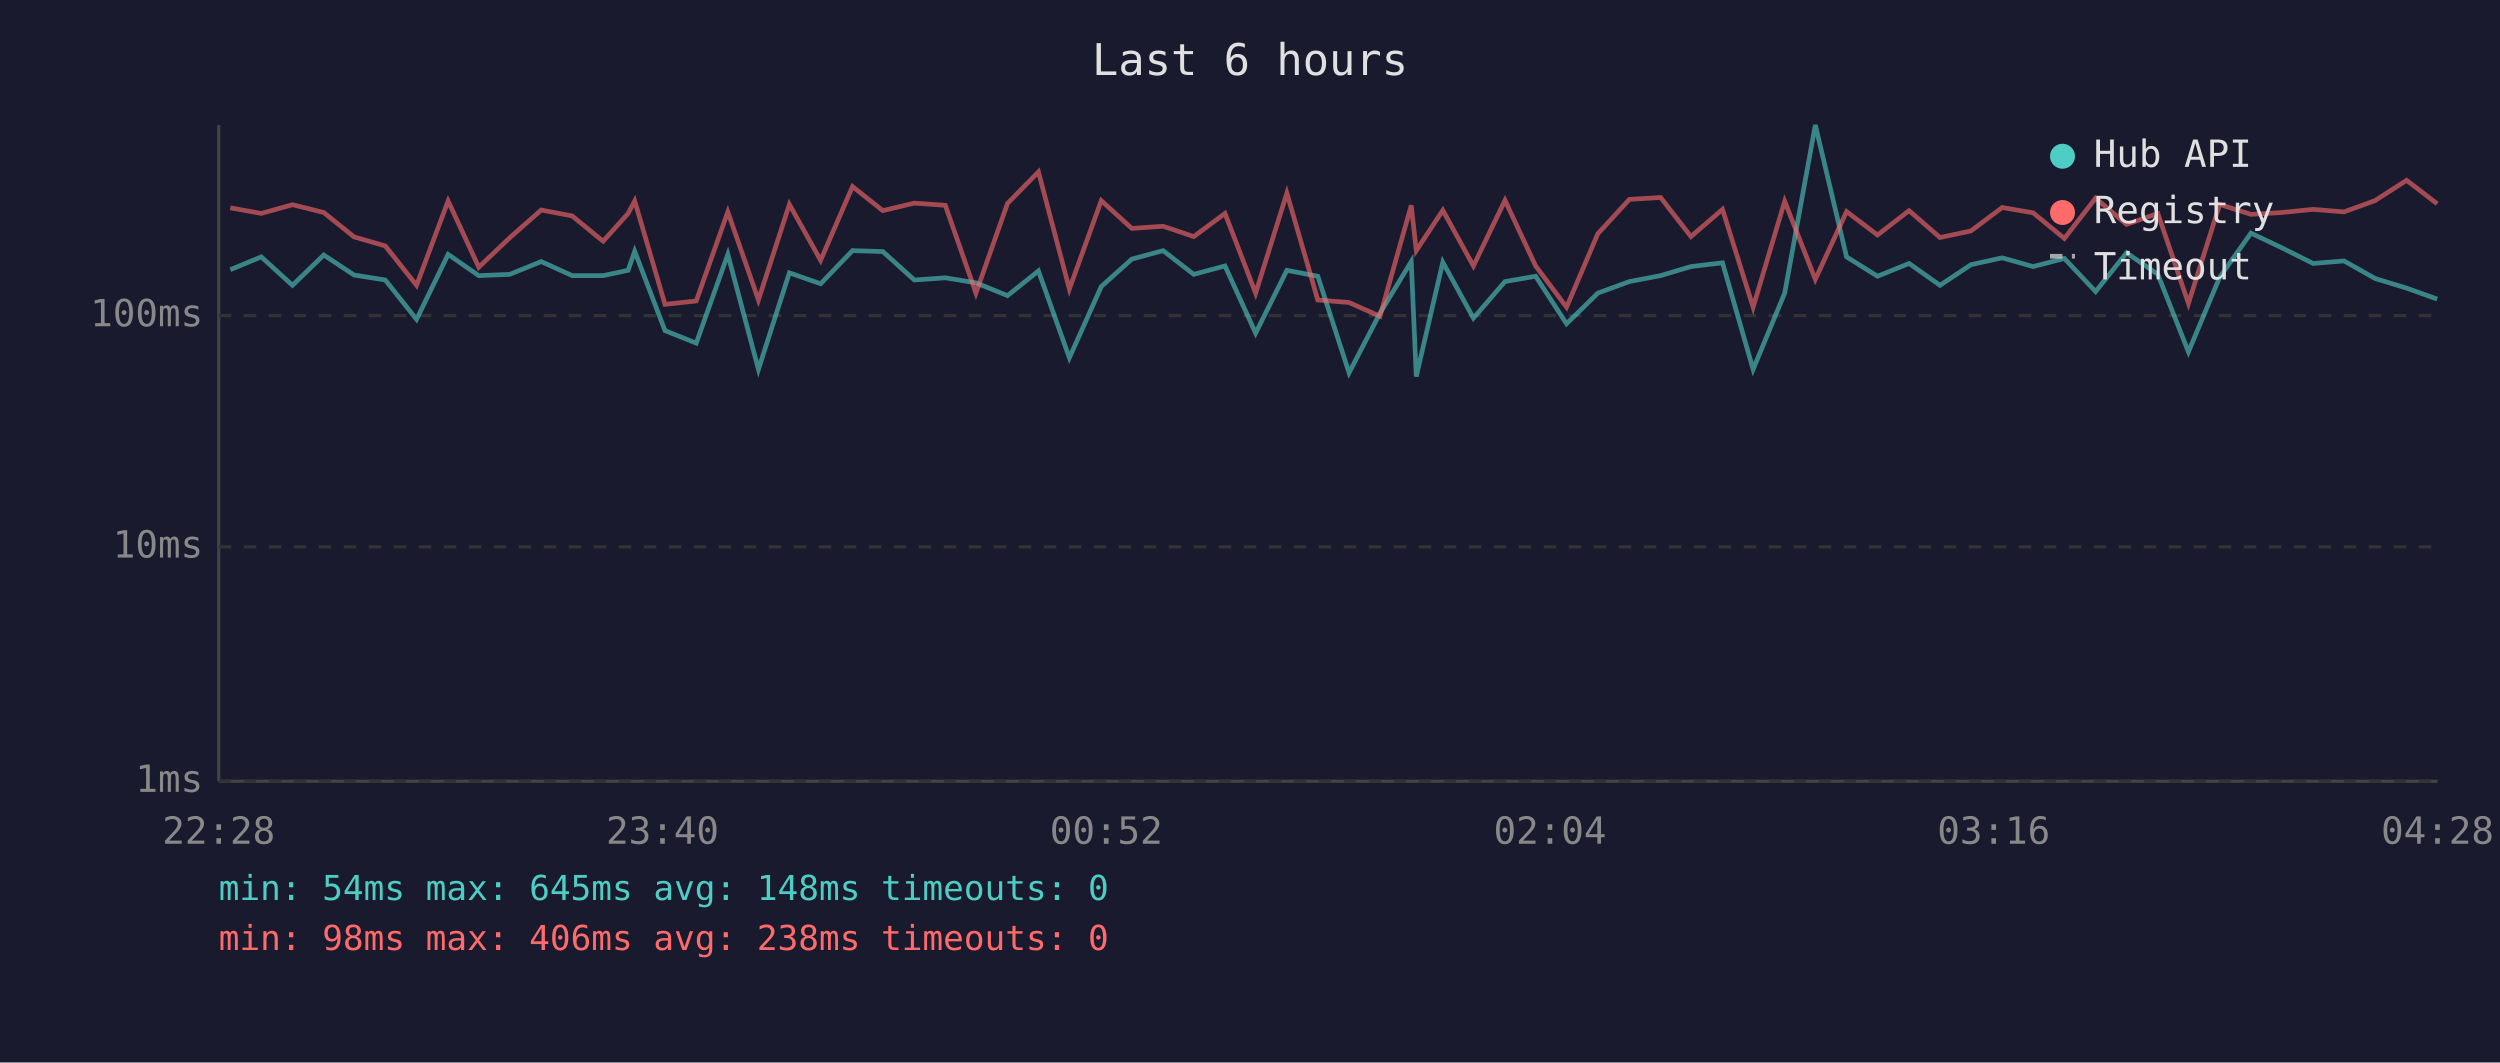
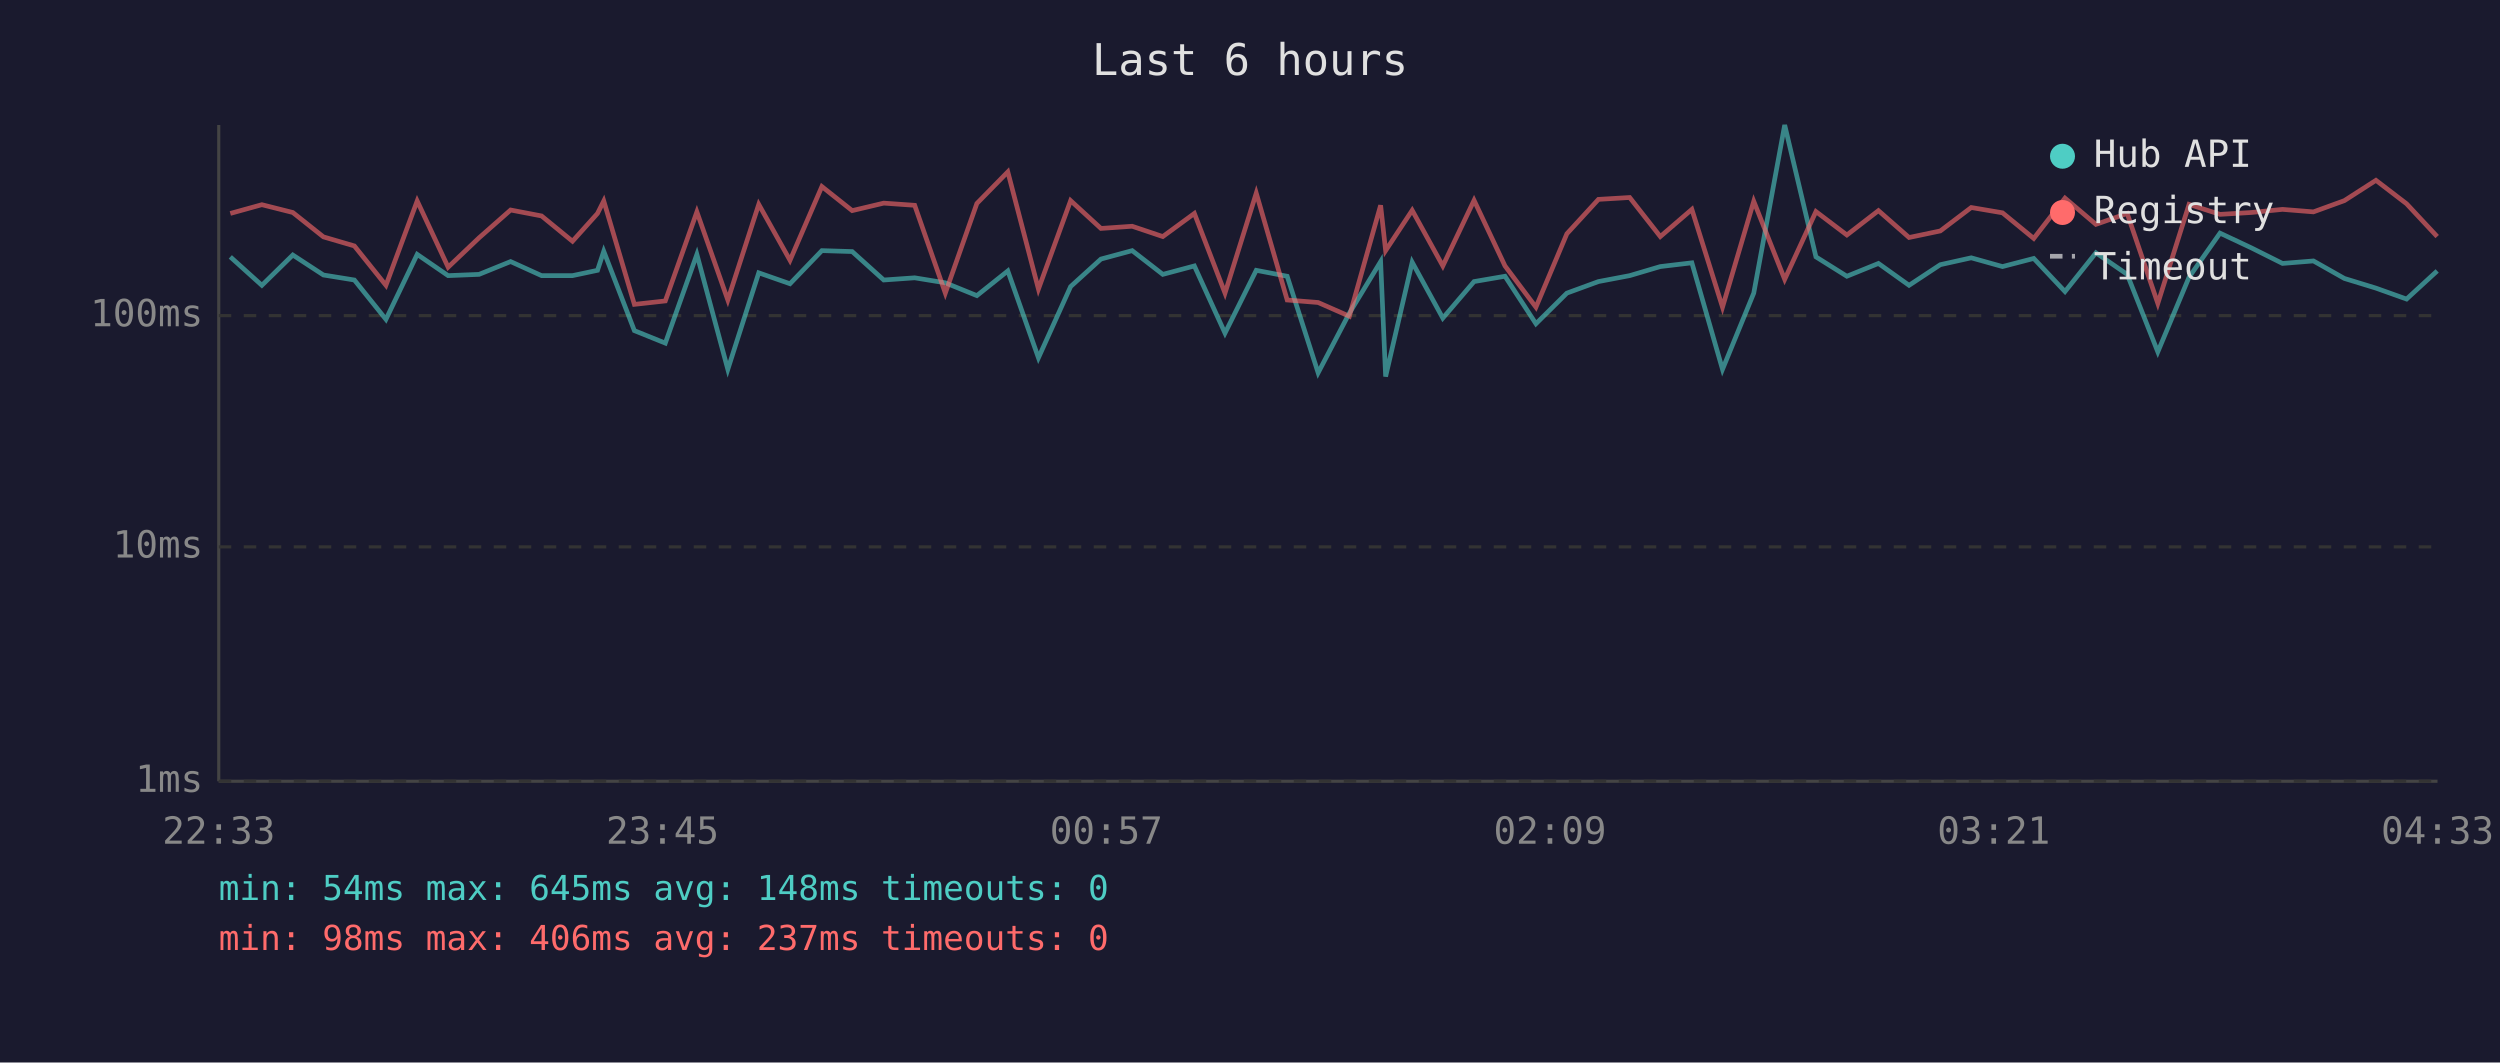
<svg xmlns="http://www.w3.org/2000/svg" viewBox="0 0 800 340" font-family="monospace" font-size="12">
  <rect width="800" height="340" fill="#1a1a2e" />
  <text x="400" y="24" fill="#e0e0e0" font-size="14" text-anchor="middle">Last 6 hours</text>
  <line x1="70" y1="40" x2="70" y2="250" stroke="#444" stroke-width="1" />
  <line x1="70" y1="250" x2="780" y2="250" stroke="#444" stroke-width="1" />
  <line x1="70" y1="250" x2="780" y2="250" stroke="#333" stroke-width="1" stroke-dasharray="4" />
  <text x="65" y="250" fill="#888" text-anchor="end" dominant-baseline="middle">1ms</text>
  <line x1="70" y1="175" x2="780" y2="175" stroke="#333" stroke-width="1" stroke-dasharray="4" />
  <text x="65" y="175" fill="#888" text-anchor="end" dominant-baseline="middle">10ms</text>
  <line x1="70" y1="101" x2="780" y2="101" stroke="#333" stroke-width="1" stroke-dasharray="4" />
  <text x="65" y="101" fill="#888" text-anchor="end" dominant-baseline="middle">100ms</text>
-   <text x="70" y="270" fill="#888" text-anchor="middle">22:28</text>
-   <text x="212" y="270" fill="#888" text-anchor="middle">23:40</text>
-   <text x="354" y="270" fill="#888" text-anchor="middle">00:52</text>
-   <text x="496" y="270" fill="#888" text-anchor="middle">02:04</text>
-   <text x="638" y="270" fill="#888" text-anchor="middle">03:16</text>
-   <text x="780" y="270" fill="#888" text-anchor="middle">04:28</text>
-   <polyline points="73.7,86.3 83.6,82.2 93.6,91.3 103.6,81.6 113.3,88.0 123.3,89.6 133.3,102.2 143.4,81.4 153.2,88.2 163.1,87.8 173.2,83.7 183.1,88.2 193.0,88.2 201.0,86.5 203.1,80.4 212.8,105.8 222.8,109.8 232.9,81.4 242.7,118.2 252.6,87.3 262.6,90.8 272.8,80.2 282.5,80.5 292.6,89.6 302.5,88.9 312.3,90.5 322.4,94.6 332.3,86.7 342.2,114.5 352.4,91.7 362.2,82.9 372.2,80.2 382.0,87.8 392.0,85.1 401.8,106.6 411.8,86.5 421.7,88.4 431.7,119.3 441.6,100.2 451.6,83.7 453.2,120.5 461.7,83.9 471.5,101.8 481.6,90.1 491.4,88.4 501.3,103.6 511.3,93.8 521.4,90.1 531.4,88.2 541.1,85.3 551.2,84.1 561.0,118.2 571.1,93.8 580.9,40.0 590.9,82.2 600.8,88.4 610.9,84.3 620.8,91.3 630.7,84.7 640.7,82.5 650.6,85.3 660.6,82.7 670.6,93.3 680.5,80.9 690.5,87.8 700.3,112.6 710.3,88.7 720.3,74.6 730.2,79.3 740.2,84.3 750.1,83.5 760.0,89.1 770.1,92.2 779.9,95.7" fill="none" stroke="#4ecdc4" stroke-width="1.5" opacity="0.6" />
-   <polyline points="73.7,66.5 83.6,68.3 93.6,65.5 103.6,68.0 113.3,75.8 123.3,78.7 133.3,91.3 143.4,64.3 153.2,85.5 163.1,76.1 173.2,67.2 183.1,69.1 193.0,77.2 201.0,68.3 203.1,64.3 212.8,97.4 222.8,96.3 232.9,67.8 242.7,96.0 252.6,65.4 262.6,83.3 272.8,59.7 282.5,67.4 292.6,65.0 302.5,65.7 312.3,93.8 322.4,65.1 332.3,55.0 342.2,92.5 352.4,64.2 362.2,73.1 372.2,72.4 382.0,75.7 392.0,68.3 401.8,93.8 411.8,61.8 421.7,96.0 431.7,96.8 441.6,101.2 451.6,65.7 453.2,80.2 461.7,67.3 471.5,85.1 481.6,64.1 491.4,85.1 501.3,98.3 511.3,74.8 521.4,63.8 531.4,63.2 541.1,75.7 551.2,67.0 561.0,98.3 571.1,64.4 580.9,89.4 590.9,67.7 600.8,75.2 610.9,67.4 620.8,76.0 630.7,73.9 640.7,66.4 650.6,68.1 660.6,76.3 670.6,63.4 680.5,71.8 690.5,68.3 700.3,97.1 710.3,65.4 720.3,68.6 730.2,68.0 740.2,67.0 750.1,67.8 760.0,64.2 770.1,57.7 779.9,65.2" fill="none" stroke="#ff6b6b" stroke-width="1.5" opacity="0.6" />
+   <text x="70" y="270" fill="#888" text-anchor="middle">22:33</text>
+   <text x="212" y="270" fill="#888" text-anchor="middle">23:45</text>
+   <text x="354" y="270" fill="#888" text-anchor="middle">00:57</text>
+   <text x="496" y="270" fill="#888" text-anchor="middle">02:09</text>
+   <text x="638" y="270" fill="#888" text-anchor="middle">03:21</text>
+   <text x="780" y="270" fill="#888" text-anchor="middle">04:33</text>
+   <polyline points="73.7,82.2 83.8,91.3 93.7,81.6 103.5,88.0 113.4,89.6 123.5,102.2 133.5,81.4 143.4,88.2 153.3,87.8 163.4,83.7 173.3,88.2 183.2,88.2 191.2,86.5 193.2,80.4 203.0,105.8 212.9,109.8 223.0,81.4 232.9,118.2 242.8,87.3 252.8,90.8 263.0,80.2 272.7,80.5 282.8,89.6 292.7,88.9 302.5,90.5 312.6,94.6 322.5,86.7 332.3,114.5 342.6,91.7 352.3,82.9 362.3,80.2 372.1,87.8 382.2,85.1 392.0,106.6 402.0,86.5 411.9,88.4 421.8,119.3 431.8,100.2 441.8,83.7 443.4,120.5 451.9,83.9 461.7,101.8 471.7,90.1 481.6,88.4 491.5,103.6 501.4,93.8 511.5,90.1 521.5,88.2 531.3,85.3 541.4,84.1 551.2,118.2 561.2,93.8 571.1,40.0 581.1,82.2 591.0,88.4 601.1,84.3 610.9,91.3 620.9,84.7 630.8,82.5 640.8,85.3 650.8,82.7 660.8,93.3 670.7,80.9 680.7,87.8 690.5,112.6 700.5,88.7 710.4,74.6 720.4,79.3 730.4,84.3 740.3,83.5 750.2,89.1 760.3,92.2 770.1,95.7 779.9,86.7" fill="none" stroke="#4ecdc4" stroke-width="1.5" opacity="0.6" />
+   <polyline points="73.7,68.3 83.8,65.5 93.7,68.0 103.5,75.8 113.4,78.7 123.5,91.3 133.5,64.3 143.4,85.5 153.3,76.1 163.4,67.2 173.3,69.1 183.2,77.2 191.2,68.3 193.2,64.3 203.0,97.4 212.9,96.3 223.0,67.8 232.9,96.0 242.8,65.4 252.8,83.3 263.0,59.7 272.7,67.4 282.8,65.0 292.7,65.7 302.5,93.8 312.6,65.1 322.5,55.0 332.3,92.5 342.6,64.2 352.3,73.1 362.3,72.4 372.1,75.7 382.2,68.3 392.0,93.8 402.0,61.8 411.9,96.0 421.8,96.8 431.8,101.2 441.8,65.7 443.4,80.2 451.9,67.3 461.7,85.1 471.7,64.1 481.6,85.1 491.5,98.3 501.4,74.8 511.5,63.8 521.5,63.2 531.3,75.7 541.4,67.0 551.2,98.3 561.2,64.4 571.1,89.4 581.1,67.7 591.0,75.2 601.1,67.4 610.9,76.0 620.9,73.9 630.8,66.4 640.8,68.1 650.8,76.3 660.8,63.4 670.7,71.8 680.7,68.3 690.5,97.1 700.5,65.4 710.4,68.6 720.4,68.0 730.4,67.0 740.3,67.8 750.2,64.2 760.3,57.7 770.1,65.2 779.9,75.7" fill="none" stroke="#ff6b6b" stroke-width="1.5" opacity="0.6" />
  <circle cx="660" cy="50" r="4" fill="#4ecdc4" />
  <text x="670" y="50" fill="#e0e0e0" dominant-baseline="middle">Hub API</text>
  <circle cx="660" cy="68" r="4" fill="#ff6b6b" />
  <text x="670" y="68" fill="#e0e0e0" dominant-baseline="middle">Registry</text>
  <line x1="656" y1="82" x2="664" y2="82" stroke="#e0e0e0" stroke-width="1.5" stroke-dasharray="4,3" opacity="0.7" />
  <text x="670" y="86" fill="#e0e0e0" dominant-baseline="middle">Timeout</text>
  <text x="70" y="288" fill="#4ecdc4" font-size="11">min: 54ms  max: 645ms  avg: 148ms  timeouts: 0</text>
-   <text x="70" y="304" fill="#ff6b6b" font-size="11">min: 98ms  max: 406ms  avg: 238ms  timeouts: 0</text>
+   <text x="70" y="304" fill="#ff6b6b" font-size="11">min: 98ms  max: 406ms  avg: 237ms  timeouts: 0</text>
</svg>
